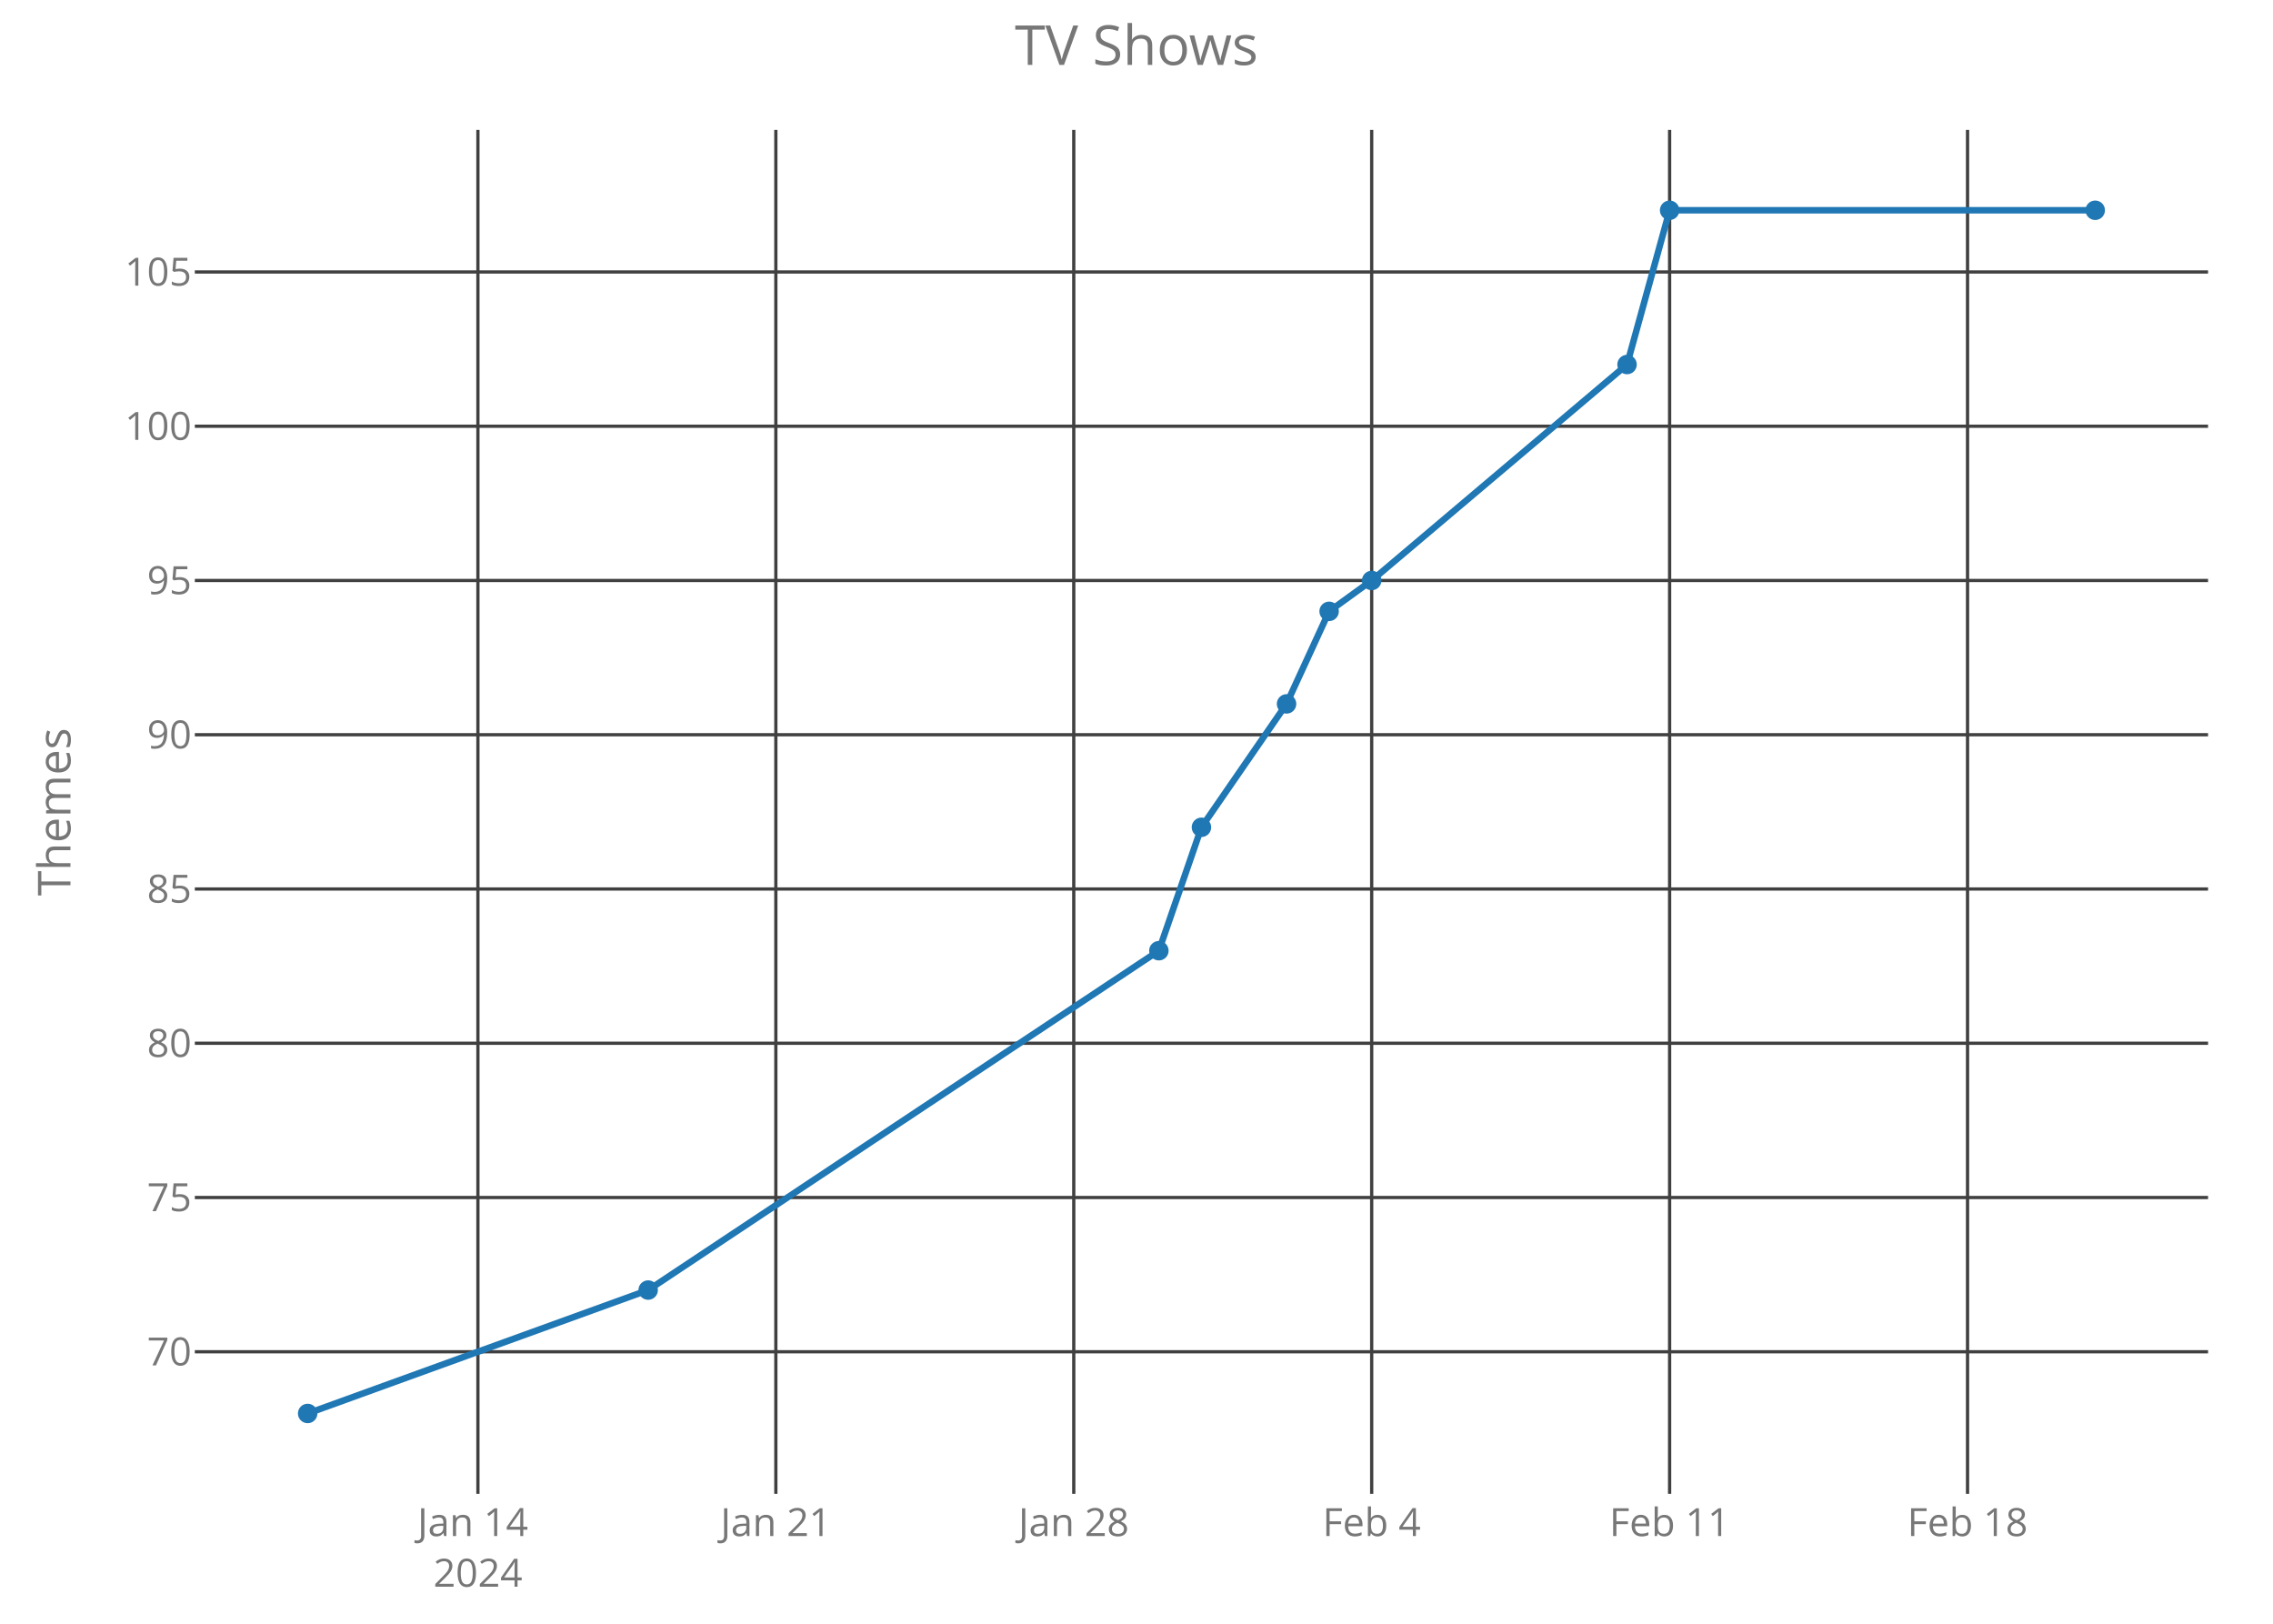
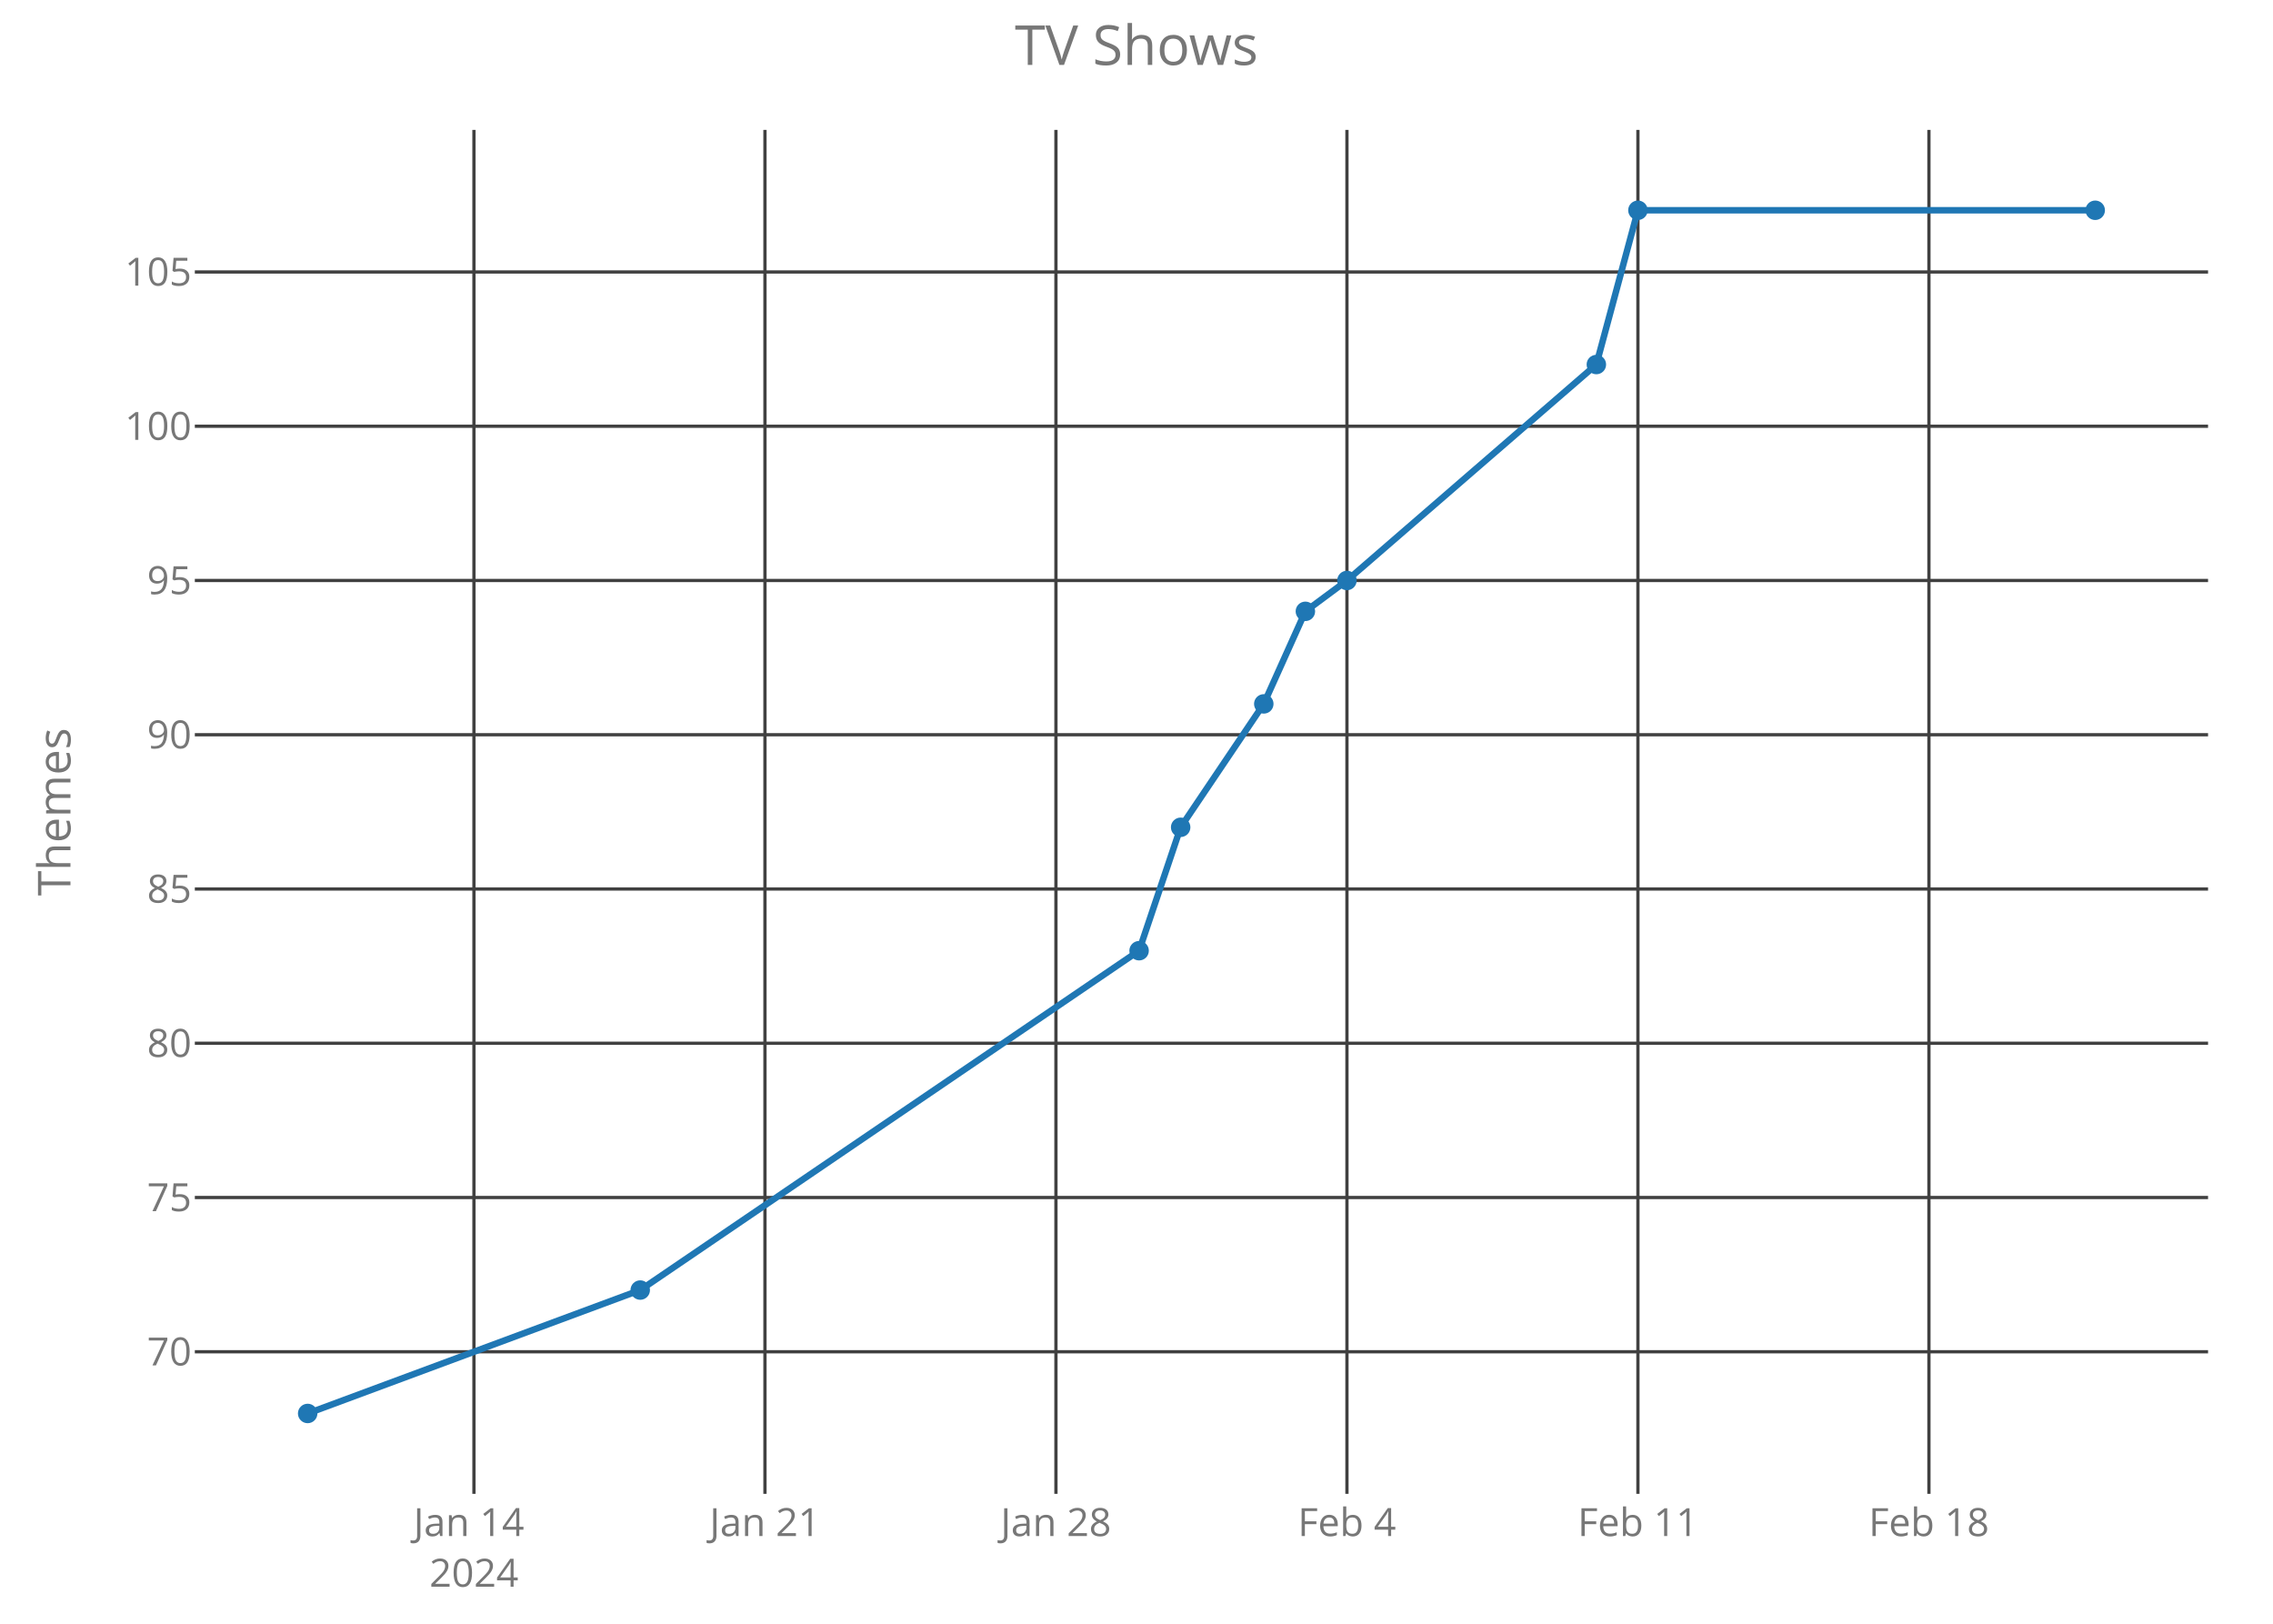
<svg xmlns="http://www.w3.org/2000/svg" class="main-svg" width="700" height="500" style="" viewBox="0 0 700 500">
  <rect x="0" y="0" width="700" height="500" style="fill: rgb(0, 0, 0); fill-opacity: 0;" />
-   <defs id="defs-1706ef">
+   <defs id="defs-ffb562">
    <g class="clips">
-       <clipPath id="clip1706efxyplot" class="plotclip">
+       <clipPath id="clipffb562xyplot" class="plotclip">
        <rect width="620" height="420" />
      </clipPath>
-       <clipPath class="axesclip" id="clip1706efx">
+       <clipPath class="axesclip" id="clipffb562x">
        <rect x="60" y="0" width="620" height="500" />
      </clipPath>
-       <clipPath class="axesclip" id="clip1706efy">
+       <clipPath class="axesclip" id="clipffb562y">
        <rect x="0" y="40" width="700" height="420" />
      </clipPath>
-       <clipPath class="axesclip" id="clip1706efxy">
+       <clipPath class="axesclip" id="clipffb562xy">
        <rect x="60" y="40" width="620" height="420" />
      </clipPath>
    </g>
    <g class="gradients" />
  </defs>
  <g class="bglayer">
    <rect class="bg" x="60" y="40" width="620" height="420" style="fill: rgb(0, 0, 0); fill-opacity: 0; stroke-width: 0;" />
  </g>
  <g class="layer-below">
    <g class="imagelayer" />
    <g class="shapelayer" />
  </g>
  <g class="cartesianlayer">
    <g class="subplot xy">
      <g class="layer-subplot">
        <g class="shapelayer" />
        <g class="imagelayer" />
      </g>
      <g class="gridlayer">
        <g class="x">
-           <path class="xgrid crisp" transform="translate(147.18,0)" d="M0,40v420" style="stroke: rgb(64, 64, 64); stroke-opacity: 1; stroke-width: 1px;" />
-           <path class="xgrid crisp" transform="translate(238.93,0)" d="M0,40v420" style="stroke: rgb(64, 64, 64); stroke-opacity: 1; stroke-width: 1px;" />
-           <path class="xgrid crisp" transform="translate(330.68,0)" d="M0,40v420" style="stroke: rgb(64, 64, 64); stroke-opacity: 1; stroke-width: 1px;" />
-           <path class="xgrid crisp" transform="translate(422.43,0)" d="M0,40v420" style="stroke: rgb(64, 64, 64); stroke-opacity: 1; stroke-width: 1px;" />
-           <path class="xgrid crisp" transform="translate(514.18,0)" d="M0,40v420" style="stroke: rgb(64, 64, 64); stroke-opacity: 1; stroke-width: 1px;" />
-           <path class="xgrid crisp" transform="translate(605.93,0)" d="M0,40v420" style="stroke: rgb(64, 64, 64); stroke-opacity: 1; stroke-width: 1px;" />
+           <path class="xgrid crisp" transform="translate(145.96,0)" d="M0,40v420" style="stroke: rgb(64, 64, 64); stroke-opacity: 1; stroke-width: 1px;" />
+           <path class="xgrid crisp" transform="translate(235.58,0)" d="M0,40v420" style="stroke: rgb(64, 64, 64); stroke-opacity: 1; stroke-width: 1px;" />
+           <path class="xgrid crisp" transform="translate(325.19,0)" d="M0,40v420" style="stroke: rgb(64, 64, 64); stroke-opacity: 1; stroke-width: 1px;" />
+           <path class="xgrid crisp" transform="translate(414.81,0)" d="M0,40v420" style="stroke: rgb(64, 64, 64); stroke-opacity: 1; stroke-width: 1px;" />
+           <path class="xgrid crisp" transform="translate(504.42,0)" d="M0,40v420" style="stroke: rgb(64, 64, 64); stroke-opacity: 1; stroke-width: 1px;" />
+           <path class="xgrid crisp" transform="translate(594.04,0)" d="M0,40v420" style="stroke: rgb(64, 64, 64); stroke-opacity: 1; stroke-width: 1px;" />
        </g>
        <g class="y">
          <path class="ygrid crisp" transform="translate(0,416.25)" d="M60,0h620" style="stroke: rgb(64, 64, 64); stroke-opacity: 1; stroke-width: 1px;" />
          <path class="ygrid crisp" transform="translate(0,368.75)" d="M60,0h620" style="stroke: rgb(64, 64, 64); stroke-opacity: 1; stroke-width: 1px;" />
          <path class="ygrid crisp" transform="translate(0,321.25)" d="M60,0h620" style="stroke: rgb(64, 64, 64); stroke-opacity: 1; stroke-width: 1px;" />
          <path class="ygrid crisp" transform="translate(0,273.75)" d="M60,0h620" style="stroke: rgb(64, 64, 64); stroke-opacity: 1; stroke-width: 1px;" />
          <path class="ygrid crisp" transform="translate(0,226.25)" d="M60,0h620" style="stroke: rgb(64, 64, 64); stroke-opacity: 1; stroke-width: 1px;" />
          <path class="ygrid crisp" transform="translate(0,178.75)" d="M60,0h620" style="stroke: rgb(64, 64, 64); stroke-opacity: 1; stroke-width: 1px;" />
          <path class="ygrid crisp" transform="translate(0,131.25)" d="M60,0h620" style="stroke: rgb(64, 64, 64); stroke-opacity: 1; stroke-width: 1px;" />
          <path class="ygrid crisp" transform="translate(0,83.75)" d="M60,0h620" style="stroke: rgb(64, 64, 64); stroke-opacity: 1; stroke-width: 1px;" />
        </g>
      </g>
      <g class="zerolinelayer" />
      <path class="xlines-below crisp" d="M0,0" style="fill: none;" />
      <path class="ylines-below crisp" d="M0,0" style="fill: none;" />
      <g class="overlines-below" />
      <g class="xaxislayer-below">
        <g class="xtick">
-           <text text-anchor="middle" x="0" y="473" transform="translate(147.18,0)" style="font-family: 'Open Sans'; font-size: 12px; fill: rgb(119, 119, 119); fill-opacity: 1; white-space: pre;">
+           <text text-anchor="middle" x="0" y="473" transform="translate(145.96,0)" style="font-family: 'Open Sans'; font-size: 12px; fill: rgb(119, 119, 119); fill-opacity: 1; white-space: pre;">
            <tspan class="line" dy="0em" x="0" y="473">Jan 14</tspan>
            <tspan class="line" dy="1.3em" x="0" y="473">2024</tspan>
          </text>
        </g>
        <g class="xtick">
-           <text text-anchor="middle" x="0" y="473" transform="translate(238.93,0)" style="font-family: 'Open Sans'; font-size: 12px; fill: rgb(119, 119, 119); fill-opacity: 1; white-space: pre;">Jan 21</text>
+           <text text-anchor="middle" x="0" y="473" transform="translate(235.58,0)" style="font-family: 'Open Sans'; font-size: 12px; fill: rgb(119, 119, 119); fill-opacity: 1; white-space: pre;">Jan 21</text>
        </g>
        <g class="xtick">
-           <text text-anchor="middle" x="0" y="473" transform="translate(330.68,0)" style="font-family: 'Open Sans'; font-size: 12px; fill: rgb(119, 119, 119); fill-opacity: 1; white-space: pre;">Jan 28</text>
+           <text text-anchor="middle" x="0" y="473" transform="translate(325.19,0)" style="font-family: 'Open Sans'; font-size: 12px; fill: rgb(119, 119, 119); fill-opacity: 1; white-space: pre;">Jan 28</text>
        </g>
        <g class="xtick">
-           <text text-anchor="middle" x="0" y="473" transform="translate(422.43,0)" style="font-family: 'Open Sans'; font-size: 12px; fill: rgb(119, 119, 119); fill-opacity: 1; white-space: pre;">Feb 4</text>
+           <text text-anchor="middle" x="0" y="473" transform="translate(414.81,0)" style="font-family: 'Open Sans'; font-size: 12px; fill: rgb(119, 119, 119); fill-opacity: 1; white-space: pre;">Feb 4</text>
        </g>
        <g class="xtick">
-           <text text-anchor="middle" x="0" y="473" transform="translate(514.18,0)" style="font-family: 'Open Sans'; font-size: 12px; fill: rgb(119, 119, 119); fill-opacity: 1; white-space: pre;">Feb 11</text>
+           <text text-anchor="middle" x="0" y="473" transform="translate(504.42,0)" style="font-family: 'Open Sans'; font-size: 12px; fill: rgb(119, 119, 119); fill-opacity: 1; white-space: pre;">Feb 11</text>
        </g>
        <g class="xtick">
-           <text text-anchor="middle" x="0" y="473" transform="translate(605.93,0)" style="font-family: 'Open Sans'; font-size: 12px; fill: rgb(119, 119, 119); fill-opacity: 1; white-space: pre;">Feb 18</text>
+           <text text-anchor="middle" x="0" y="473" transform="translate(594.04,0)" style="font-family: 'Open Sans'; font-size: 12px; fill: rgb(119, 119, 119); fill-opacity: 1; white-space: pre;">Feb 18</text>
        </g>
      </g>
      <g class="yaxislayer-below">
        <g class="ytick">
          <text text-anchor="end" x="59" y="4.2" transform="translate(0,416.25)" style="font-family: 'Open Sans'; font-size: 12px; fill: rgb(119, 119, 119); fill-opacity: 1; white-space: pre;">70</text>
        </g>
        <g class="ytick">
          <text text-anchor="end" x="59" y="4.2" transform="translate(0,368.75)" style="font-family: 'Open Sans'; font-size: 12px; fill: rgb(119, 119, 119); fill-opacity: 1; white-space: pre;">75</text>
        </g>
        <g class="ytick">
          <text text-anchor="end" x="59" y="4.2" transform="translate(0,321.25)" style="font-family: 'Open Sans'; font-size: 12px; fill: rgb(119, 119, 119); fill-opacity: 1; white-space: pre;">80</text>
        </g>
        <g class="ytick">
          <text text-anchor="end" x="59" y="4.2" transform="translate(0,273.75)" style="font-family: 'Open Sans'; font-size: 12px; fill: rgb(119, 119, 119); fill-opacity: 1; white-space: pre;">85</text>
        </g>
        <g class="ytick">
          <text text-anchor="end" x="59" y="4.2" transform="translate(0,226.25)" style="font-family: 'Open Sans'; font-size: 12px; fill: rgb(119, 119, 119); fill-opacity: 1; white-space: pre;">90</text>
        </g>
        <g class="ytick">
          <text text-anchor="end" x="59" y="4.2" transform="translate(0,178.75)" style="font-family: 'Open Sans'; font-size: 12px; fill: rgb(119, 119, 119); fill-opacity: 1; white-space: pre;">95</text>
        </g>
        <g class="ytick">
          <text text-anchor="end" x="59" y="4.2" transform="translate(0,131.25)" style="font-family: 'Open Sans'; font-size: 12px; fill: rgb(119, 119, 119); fill-opacity: 1; white-space: pre;">100</text>
        </g>
        <g class="ytick">
          <text text-anchor="end" x="59" y="4.2" transform="translate(0,83.75)" style="font-family: 'Open Sans'; font-size: 12px; fill: rgb(119, 119, 119); fill-opacity: 1; white-space: pre;">105</text>
        </g>
      </g>
      <g class="overaxes-below" />
-       <g class="plot" transform="translate(60,40)" clip-path="url('#clip1706efxyplot')">
+       <g class="plot" transform="translate(60,40)" clip-path="url('#clipffb562xyplot')">
        <g class="scatterlayer mlayer">
-           <g class="trace scatter trace498301" style="stroke-miterlimit: 2; opacity: 1;">
+           <g class="trace scatter trace2ade02" style="stroke-miterlimit: 2; opacity: 1;">
            <g class="fills" />
            <g class="errorbars" />
            <g class="lines">
-               <path class="js-line" d="M34.75,395.25L139.61,357.25L296.89,252.75L310,214.75L336.21,176.75L349.32,148.25L362.43,138.75L441.07,72.25L454.18,24.75L585.25,24.75" style="vector-effect: non-scaling-stroke; fill: none; stroke: rgb(31, 119, 180); stroke-opacity: 1; stroke-width: 2px; opacity: 1;" />
+               <path class="js-line" d="M34.75,395.25L137.17,357.25L290.8,252.75L303.6,214.75L329.2,176.75L342.01,148.25L354.81,138.75L431.62,72.25L444.42,24.75L585.25,24.75" style="vector-effect: non-scaling-stroke; fill: none; stroke: rgb(31, 119, 180); stroke-opacity: 1; stroke-width: 2px; opacity: 1;" />
            </g>
            <g class="points">
              <path class="point" transform="translate(34.75,395.25)" d="M3,0A3,3 0 1,1 0,-3A3,3 0 0,1 3,0Z" style="opacity: 1; stroke-width: 0px; fill: rgb(31, 119, 180); fill-opacity: 1;" />
-               <path class="point" transform="translate(139.61,357.25)" d="M3,0A3,3 0 1,1 0,-3A3,3 0 0,1 3,0Z" style="opacity: 1; stroke-width: 0px; fill: rgb(31, 119, 180); fill-opacity: 1;" />
-               <path class="point" transform="translate(296.89,252.75)" d="M3,0A3,3 0 1,1 0,-3A3,3 0 0,1 3,0Z" style="opacity: 1; stroke-width: 0px; fill: rgb(31, 119, 180); fill-opacity: 1;" />
-               <path class="point" transform="translate(310,214.75)" d="M3,0A3,3 0 1,1 0,-3A3,3 0 0,1 3,0Z" style="opacity: 1; stroke-width: 0px; fill: rgb(31, 119, 180); fill-opacity: 1;" />
-               <path class="point" transform="translate(336.21,176.75)" d="M3,0A3,3 0 1,1 0,-3A3,3 0 0,1 3,0Z" style="opacity: 1; stroke-width: 0px; fill: rgb(31, 119, 180); fill-opacity: 1;" />
-               <path class="point" transform="translate(349.32,148.25)" d="M3,0A3,3 0 1,1 0,-3A3,3 0 0,1 3,0Z" style="opacity: 1; stroke-width: 0px; fill: rgb(31, 119, 180); fill-opacity: 1;" />
-               <path class="point" transform="translate(362.43,138.75)" d="M3,0A3,3 0 1,1 0,-3A3,3 0 0,1 3,0Z" style="opacity: 1; stroke-width: 0px; fill: rgb(31, 119, 180); fill-opacity: 1;" />
-               <path class="point" transform="translate(441.07,72.25)" d="M3,0A3,3 0 1,1 0,-3A3,3 0 0,1 3,0Z" style="opacity: 1; stroke-width: 0px; fill: rgb(31, 119, 180); fill-opacity: 1;" />
-               <path class="point" transform="translate(454.18,24.75)" d="M3,0A3,3 0 1,1 0,-3A3,3 0 0,1 3,0Z" style="opacity: 1; stroke-width: 0px; fill: rgb(31, 119, 180); fill-opacity: 1;" />
+               <path class="point" transform="translate(137.17,357.25)" d="M3,0A3,3 0 1,1 0,-3A3,3 0 0,1 3,0Z" style="opacity: 1; stroke-width: 0px; fill: rgb(31, 119, 180); fill-opacity: 1;" />
+               <path class="point" transform="translate(290.8,252.75)" d="M3,0A3,3 0 1,1 0,-3A3,3 0 0,1 3,0Z" style="opacity: 1; stroke-width: 0px; fill: rgb(31, 119, 180); fill-opacity: 1;" />
+               <path class="point" transform="translate(303.6,214.75)" d="M3,0A3,3 0 1,1 0,-3A3,3 0 0,1 3,0Z" style="opacity: 1; stroke-width: 0px; fill: rgb(31, 119, 180); fill-opacity: 1;" />
+               <path class="point" transform="translate(329.2,176.75)" d="M3,0A3,3 0 1,1 0,-3A3,3 0 0,1 3,0Z" style="opacity: 1; stroke-width: 0px; fill: rgb(31, 119, 180); fill-opacity: 1;" />
+               <path class="point" transform="translate(342.01,148.25)" d="M3,0A3,3 0 1,1 0,-3A3,3 0 0,1 3,0Z" style="opacity: 1; stroke-width: 0px; fill: rgb(31, 119, 180); fill-opacity: 1;" />
+               <path class="point" transform="translate(354.81,138.75)" d="M3,0A3,3 0 1,1 0,-3A3,3 0 0,1 3,0Z" style="opacity: 1; stroke-width: 0px; fill: rgb(31, 119, 180); fill-opacity: 1;" />
+               <path class="point" transform="translate(431.62,72.25)" d="M3,0A3,3 0 1,1 0,-3A3,3 0 0,1 3,0Z" style="opacity: 1; stroke-width: 0px; fill: rgb(31, 119, 180); fill-opacity: 1;" />
+               <path class="point" transform="translate(444.42,24.75)" d="M3,0A3,3 0 1,1 0,-3A3,3 0 0,1 3,0Z" style="opacity: 1; stroke-width: 0px; fill: rgb(31, 119, 180); fill-opacity: 1;" />
              <path class="point" transform="translate(585.25,24.75)" d="M3,0A3,3 0 1,1 0,-3A3,3 0 0,1 3,0Z" style="opacity: 1; stroke-width: 0px; fill: rgb(31, 119, 180); fill-opacity: 1;" />
            </g>
            <g class="text" />
          </g>
        </g>
      </g>
      <g class="overplot" />
      <path class="xlines-above" />
      <path class="ylines-above" />
      <g class="overlines-above" />
      <g class="xaxislayer-above" />
      <g class="yaxislayer-above" />
      <g class="overaxes-above" />
    </g>
  </g>
  <g class="polarlayer" />
  <g class="ternarylayer" />
  <g class="geolayer" />
  <g class="funnelarealayer" />
  <g class="pielayer" />
  <g class="treemaplayer" />
  <g class="sunburstlayer" />
  <g class="glimages" />
-   <defs id="topdefs-1706ef">
+   <defs id="topdefs-ffb562">
    <g class="clips" />
  </defs>
  <g class="layer-above">
    <g class="imagelayer" />
    <g class="shapelayer" />
  </g>
  <g class="infolayer">
    <g class="g-gtitle">
      <text class="gtitle" x="350" y="20" text-anchor="middle" dy="0em" style="font-family: 'Open Sans'; font-size: 17px; fill: rgb(119, 119, 119); opacity: 1; font-weight: normal; white-space: pre;">TV Shows</text>
    </g>
    <g class="g-xtitle" />
    <g class="g-ytitle">
      <text class="ytitle" transform="rotate(-90,21.7,250)" x="21.7" y="250" text-anchor="middle" style="font-family: 'Open Sans'; font-size: 14px; fill: rgb(119, 119, 119); opacity: 1; font-weight: normal; white-space: pre;">Themes</text>
    </g>
  </g>
</svg>
